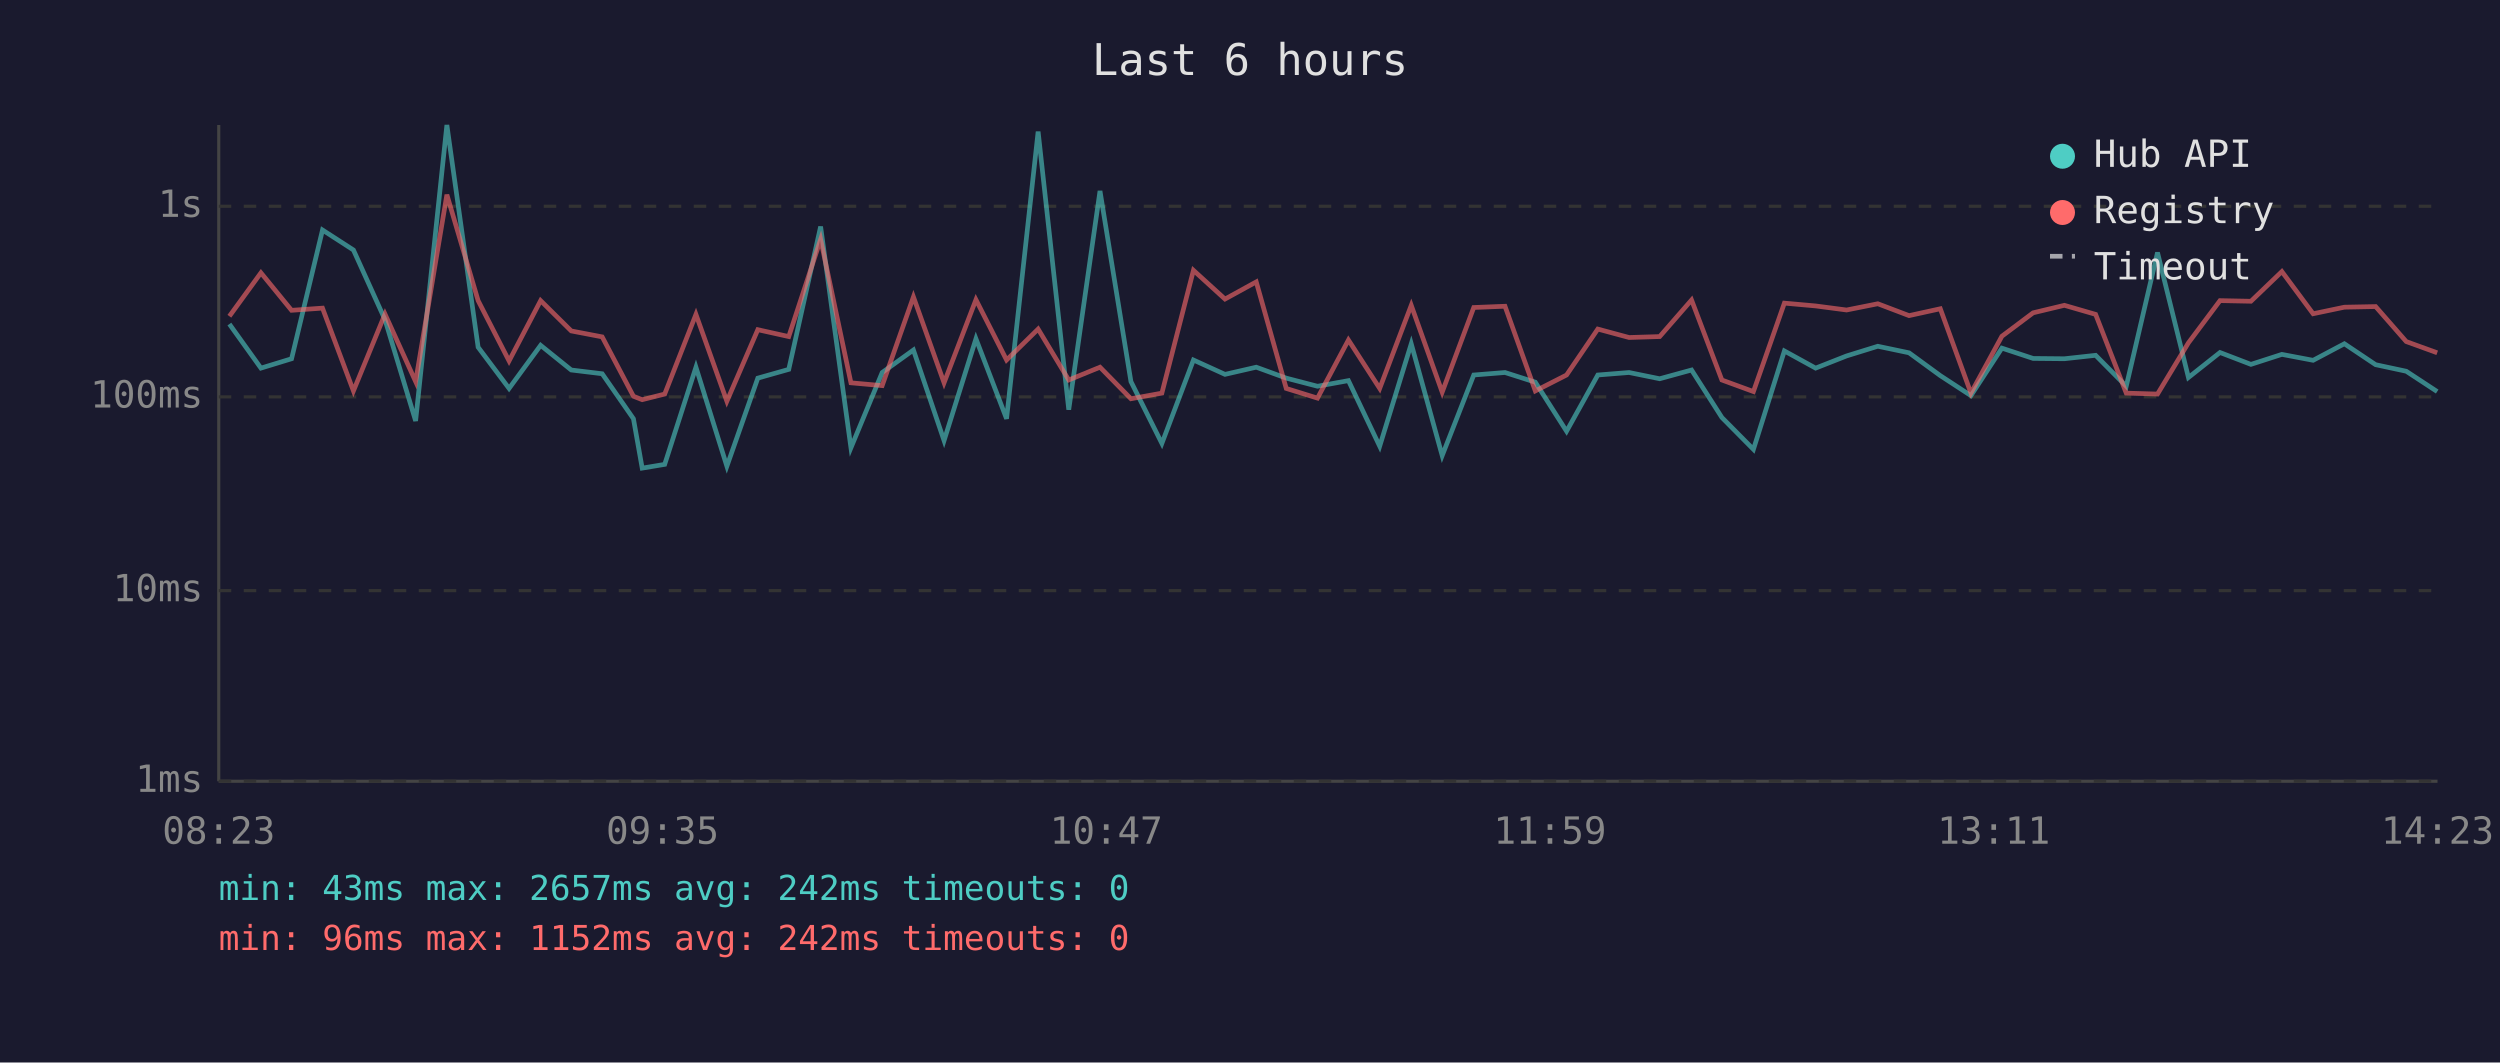
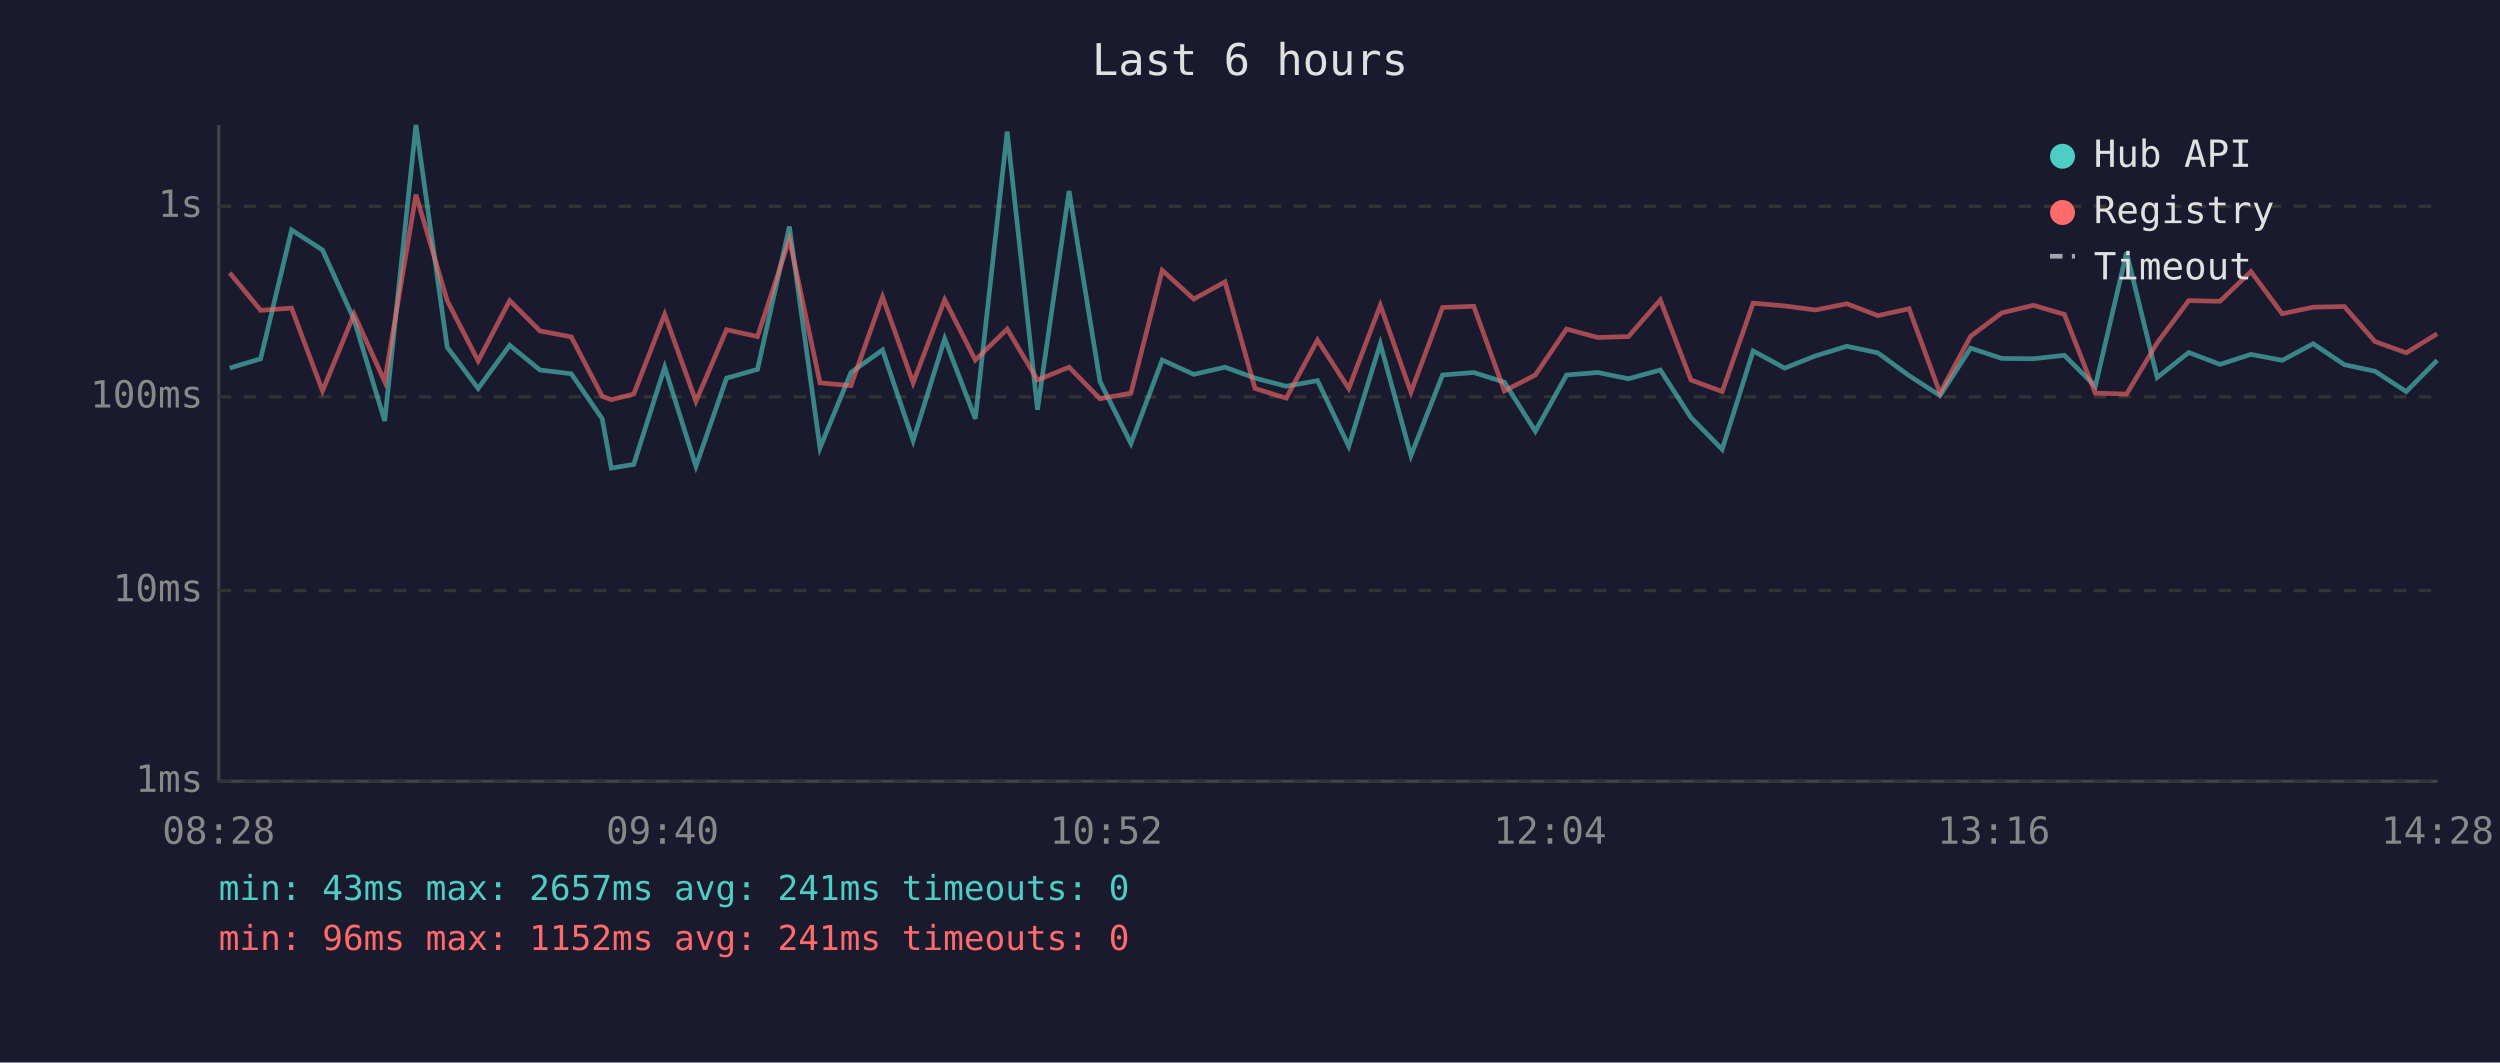
<svg xmlns="http://www.w3.org/2000/svg" viewBox="0 0 800 340" font-family="monospace" font-size="12">
  <rect width="800" height="340" fill="#1a1a2e" />
  <text x="400" y="24" fill="#e0e0e0" font-size="14" text-anchor="middle">Last 6 hours</text>
  <line x1="70" y1="40" x2="70" y2="250" stroke="#444" stroke-width="1" />
  <line x1="70" y1="250" x2="780" y2="250" stroke="#444" stroke-width="1" />
  <line x1="70" y1="250" x2="780" y2="250" stroke="#333" stroke-width="1" stroke-dasharray="4" />
  <text x="65" y="250" fill="#888" text-anchor="end" dominant-baseline="middle">1ms</text>
  <line x1="70" y1="189" x2="780" y2="189" stroke="#333" stroke-width="1" stroke-dasharray="4" />
  <text x="65" y="189" fill="#888" text-anchor="end" dominant-baseline="middle">10ms</text>
  <line x1="70" y1="127" x2="780" y2="127" stroke="#333" stroke-width="1" stroke-dasharray="4" />
  <text x="65" y="127" fill="#888" text-anchor="end" dominant-baseline="middle">100ms</text>
  <line x1="70" y1="66" x2="780" y2="66" stroke="#333" stroke-width="1" stroke-dasharray="4" />
  <text x="65" y="66" fill="#888" text-anchor="end" dominant-baseline="middle">1s</text>
-   <text x="70" y="270" fill="#888" text-anchor="middle">08:23</text>
-   <text x="212" y="270" fill="#888" text-anchor="middle">09:35</text>
-   <text x="354" y="270" fill="#888" text-anchor="middle">10:47</text>
-   <text x="496" y="270" fill="#888" text-anchor="middle">11:59</text>
-   <text x="638" y="270" fill="#888" text-anchor="middle">13:11</text>
-   <text x="780" y="270" fill="#888" text-anchor="middle">14:23</text>
-   <polyline points="73.4,103.7 83.5,117.8 93.3,114.8 103.2,73.6 113.1,80.0 123.2,102.3 133.0,134.7 143.0,40.0 153.0,111.1 162.9,124.3 173.0,110.5 182.8,118.4 192.7,119.6 202.7,134.0 205.5,149.8 212.7,148.6 222.7,117.5 232.6,149.2 242.5,121.0 252.4,118.2 262.6,72.5 272.3,143.3 282.3,119.2 292.3,112.0 302.1,141.0 312.3,108.4 322.1,134.0 332.2,42.1 342.0,131.1 352.0,61.1 361.9,122.1 371.8,141.9 381.9,115.2 392.0,119.8 402.0,117.5 411.6,121.0 421.6,123.6 431.5,121.8 441.5,142.8 451.6,110.0 461.5,145.8 471.6,120.0 481.6,119.2 491.3,122.3 501.3,138.0 511.3,120.0 521.3,119.2 531.1,121.2 541.3,118.4 551.0,133.6 561.1,143.8 571.0,112.3 581.0,117.8 590.9,113.9 600.9,110.8 610.9,112.9 620.9,120.2 630.7,126.6 640.6,111.4 650.6,114.7 660.6,114.8 670.6,113.7 680.4,123.6 690.4,80.8 700.3,120.8 710.4,112.8 720.3,116.6 730.2,113.4 740.2,115.3 750.2,110.0 760.2,116.7 770.0,118.8 779.9,125.3" fill="none" stroke="#4ecdc4" stroke-width="1.5" opacity="0.6" />
-   <polyline points="73.4,101.2 83.5,87.3 93.3,99.3 103.2,98.6 113.1,125.1 123.2,100.5 133.0,122.1 143.0,62.3 153.0,96.2 162.9,115.5 173.0,96.2 182.8,105.9 192.7,107.8 202.7,126.8 205.5,127.9 212.7,126.1 222.7,100.6 232.6,128.4 242.5,105.5 252.4,107.7 262.6,76.6 272.3,122.5 282.3,123.4 292.3,95.0 302.1,122.5 312.3,95.9 322.1,115.2 332.2,105.3 342.0,121.6 352.0,117.5 361.9,127.6 371.8,125.8 381.9,86.5 392.0,95.7 402.0,90.2 411.6,124.3 421.6,127.4 431.5,108.8 441.5,124.3 451.6,97.7 461.5,125.5 471.6,98.4 481.6,98.0 491.3,125.1 501.3,120.0 511.3,105.3 521.3,108.0 531.1,107.7 541.3,96.0 551.0,121.6 561.1,125.3 571.0,97.0 581.0,97.9 590.9,99.2 600.9,97.2 610.9,101.0 620.9,98.8 630.7,125.8 640.6,107.6 650.6,100.1 660.6,97.7 670.6,100.6 680.4,125.8 690.4,126.1 700.3,109.7 710.4,96.2 720.3,96.4 730.2,86.9 740.2,100.4 750.2,98.3 760.2,98.1 770.0,109.3 779.9,112.9" fill="none" stroke="#ff6b6b" stroke-width="1.5" opacity="0.6" />
+   <text x="70" y="270" fill="#888" text-anchor="middle">08:28</text>
+   <text x="212" y="270" fill="#888" text-anchor="middle">09:40</text>
+   <text x="354" y="270" fill="#888" text-anchor="middle">10:52</text>
+   <text x="496" y="270" fill="#888" text-anchor="middle">12:04</text>
+   <text x="638" y="270" fill="#888" text-anchor="middle">13:16</text>
+   <text x="780" y="270" fill="#888" text-anchor="middle">14:28</text>
+   <polyline points="73.5,117.8 83.4,114.8 93.3,73.6 103.2,80.0 113.3,102.3 123.1,134.7 133.1,40.0 143.1,111.1 153.0,124.3 163.1,110.5 172.8,118.4 182.8,119.6 192.7,134.0 195.6,149.8 202.8,148.6 212.7,117.5 222.7,149.2 232.5,121.0 242.4,118.2 252.6,72.5 262.4,143.3 272.3,119.2 282.4,112.0 292.2,141.0 302.3,108.4 312.1,134.0 322.3,42.1 332.0,131.1 342.1,61.1 352.0,122.1 361.9,141.9 371.9,115.2 382.0,119.8 392.0,117.5 401.6,121.0 411.6,123.6 421.6,121.8 431.6,142.8 441.7,110.0 451.5,145.8 461.6,120.0 471.6,119.2 481.4,122.3 491.3,138.0 501.3,120.0 511.3,119.2 521.1,121.2 531.3,118.4 541.1,133.6 551.1,143.8 561.0,112.3 571.1,117.8 580.9,113.9 591.0,110.8 600.9,112.9 610.9,120.2 620.8,126.6 630.6,111.4 640.6,114.7 650.7,114.8 660.6,113.7 670.5,123.6 680.5,80.8 690.3,120.8 700.4,112.8 710.4,116.6 720.3,113.4 730.3,115.3 740.2,110.0 750.2,116.7 760.0,118.8 770.0,125.3 779.9,115.3" fill="none" stroke="#4ecdc4" stroke-width="1.5" opacity="0.6" />
+   <polyline points="73.5,87.3 83.4,99.3 93.3,98.6 103.2,125.1 113.3,100.5 123.1,122.1 133.1,62.3 143.1,96.2 153.0,115.5 163.1,96.2 172.8,105.9 182.8,107.8 192.7,126.8 195.6,127.9 202.8,126.1 212.7,100.6 222.7,128.4 232.5,105.5 242.4,107.7 252.6,76.6 262.4,122.5 272.3,123.4 282.4,95.0 292.2,122.5 302.3,95.9 312.1,115.2 322.3,105.3 332.0,121.6 342.1,117.5 352.0,127.6 361.9,125.8 371.9,86.5 382.0,95.7 392.0,90.2 401.6,124.3 411.6,127.4 421.6,108.8 431.6,124.3 441.7,97.7 451.5,125.5 461.6,98.4 471.6,98.0 481.4,125.1 491.3,120.0 501.3,105.3 511.3,108.0 521.1,107.7 531.3,96.0 541.1,121.6 551.1,125.3 561.0,97.0 571.1,97.9 580.9,99.2 591.0,97.2 600.9,101.0 610.9,98.8 620.8,125.8 630.6,107.6 640.6,100.1 650.7,97.7 660.6,100.6 670.5,125.8 680.5,126.1 690.3,109.7 700.4,96.2 710.4,96.4 720.3,86.9 730.3,100.4 740.2,98.3 750.2,98.1 760.0,109.3 770.0,112.9 779.9,106.8" fill="none" stroke="#ff6b6b" stroke-width="1.5" opacity="0.6" />
  <circle cx="660" cy="50" r="4" fill="#4ecdc4" />
  <text x="670" y="50" fill="#e0e0e0" dominant-baseline="middle">Hub API</text>
  <circle cx="660" cy="68" r="4" fill="#ff6b6b" />
  <text x="670" y="68" fill="#e0e0e0" dominant-baseline="middle">Registry</text>
  <line x1="656" y1="82" x2="664" y2="82" stroke="#e0e0e0" stroke-width="1.5" stroke-dasharray="4,3" opacity="0.7" />
  <text x="670" y="86" fill="#e0e0e0" dominant-baseline="middle">Timeout</text>
-   <text x="70" y="288" fill="#4ecdc4" font-size="11">min: 43ms  max: 2657ms  avg: 242ms  timeouts: 0</text>
-   <text x="70" y="304" fill="#ff6b6b" font-size="11">min: 96ms  max: 1152ms  avg: 242ms  timeouts: 0</text>
+   <text x="70" y="288" fill="#4ecdc4" font-size="11">min: 43ms  max: 2657ms  avg: 241ms  timeouts: 0</text>
+   <text x="70" y="304" fill="#ff6b6b" font-size="11">min: 96ms  max: 1152ms  avg: 241ms  timeouts: 0</text>
</svg>
